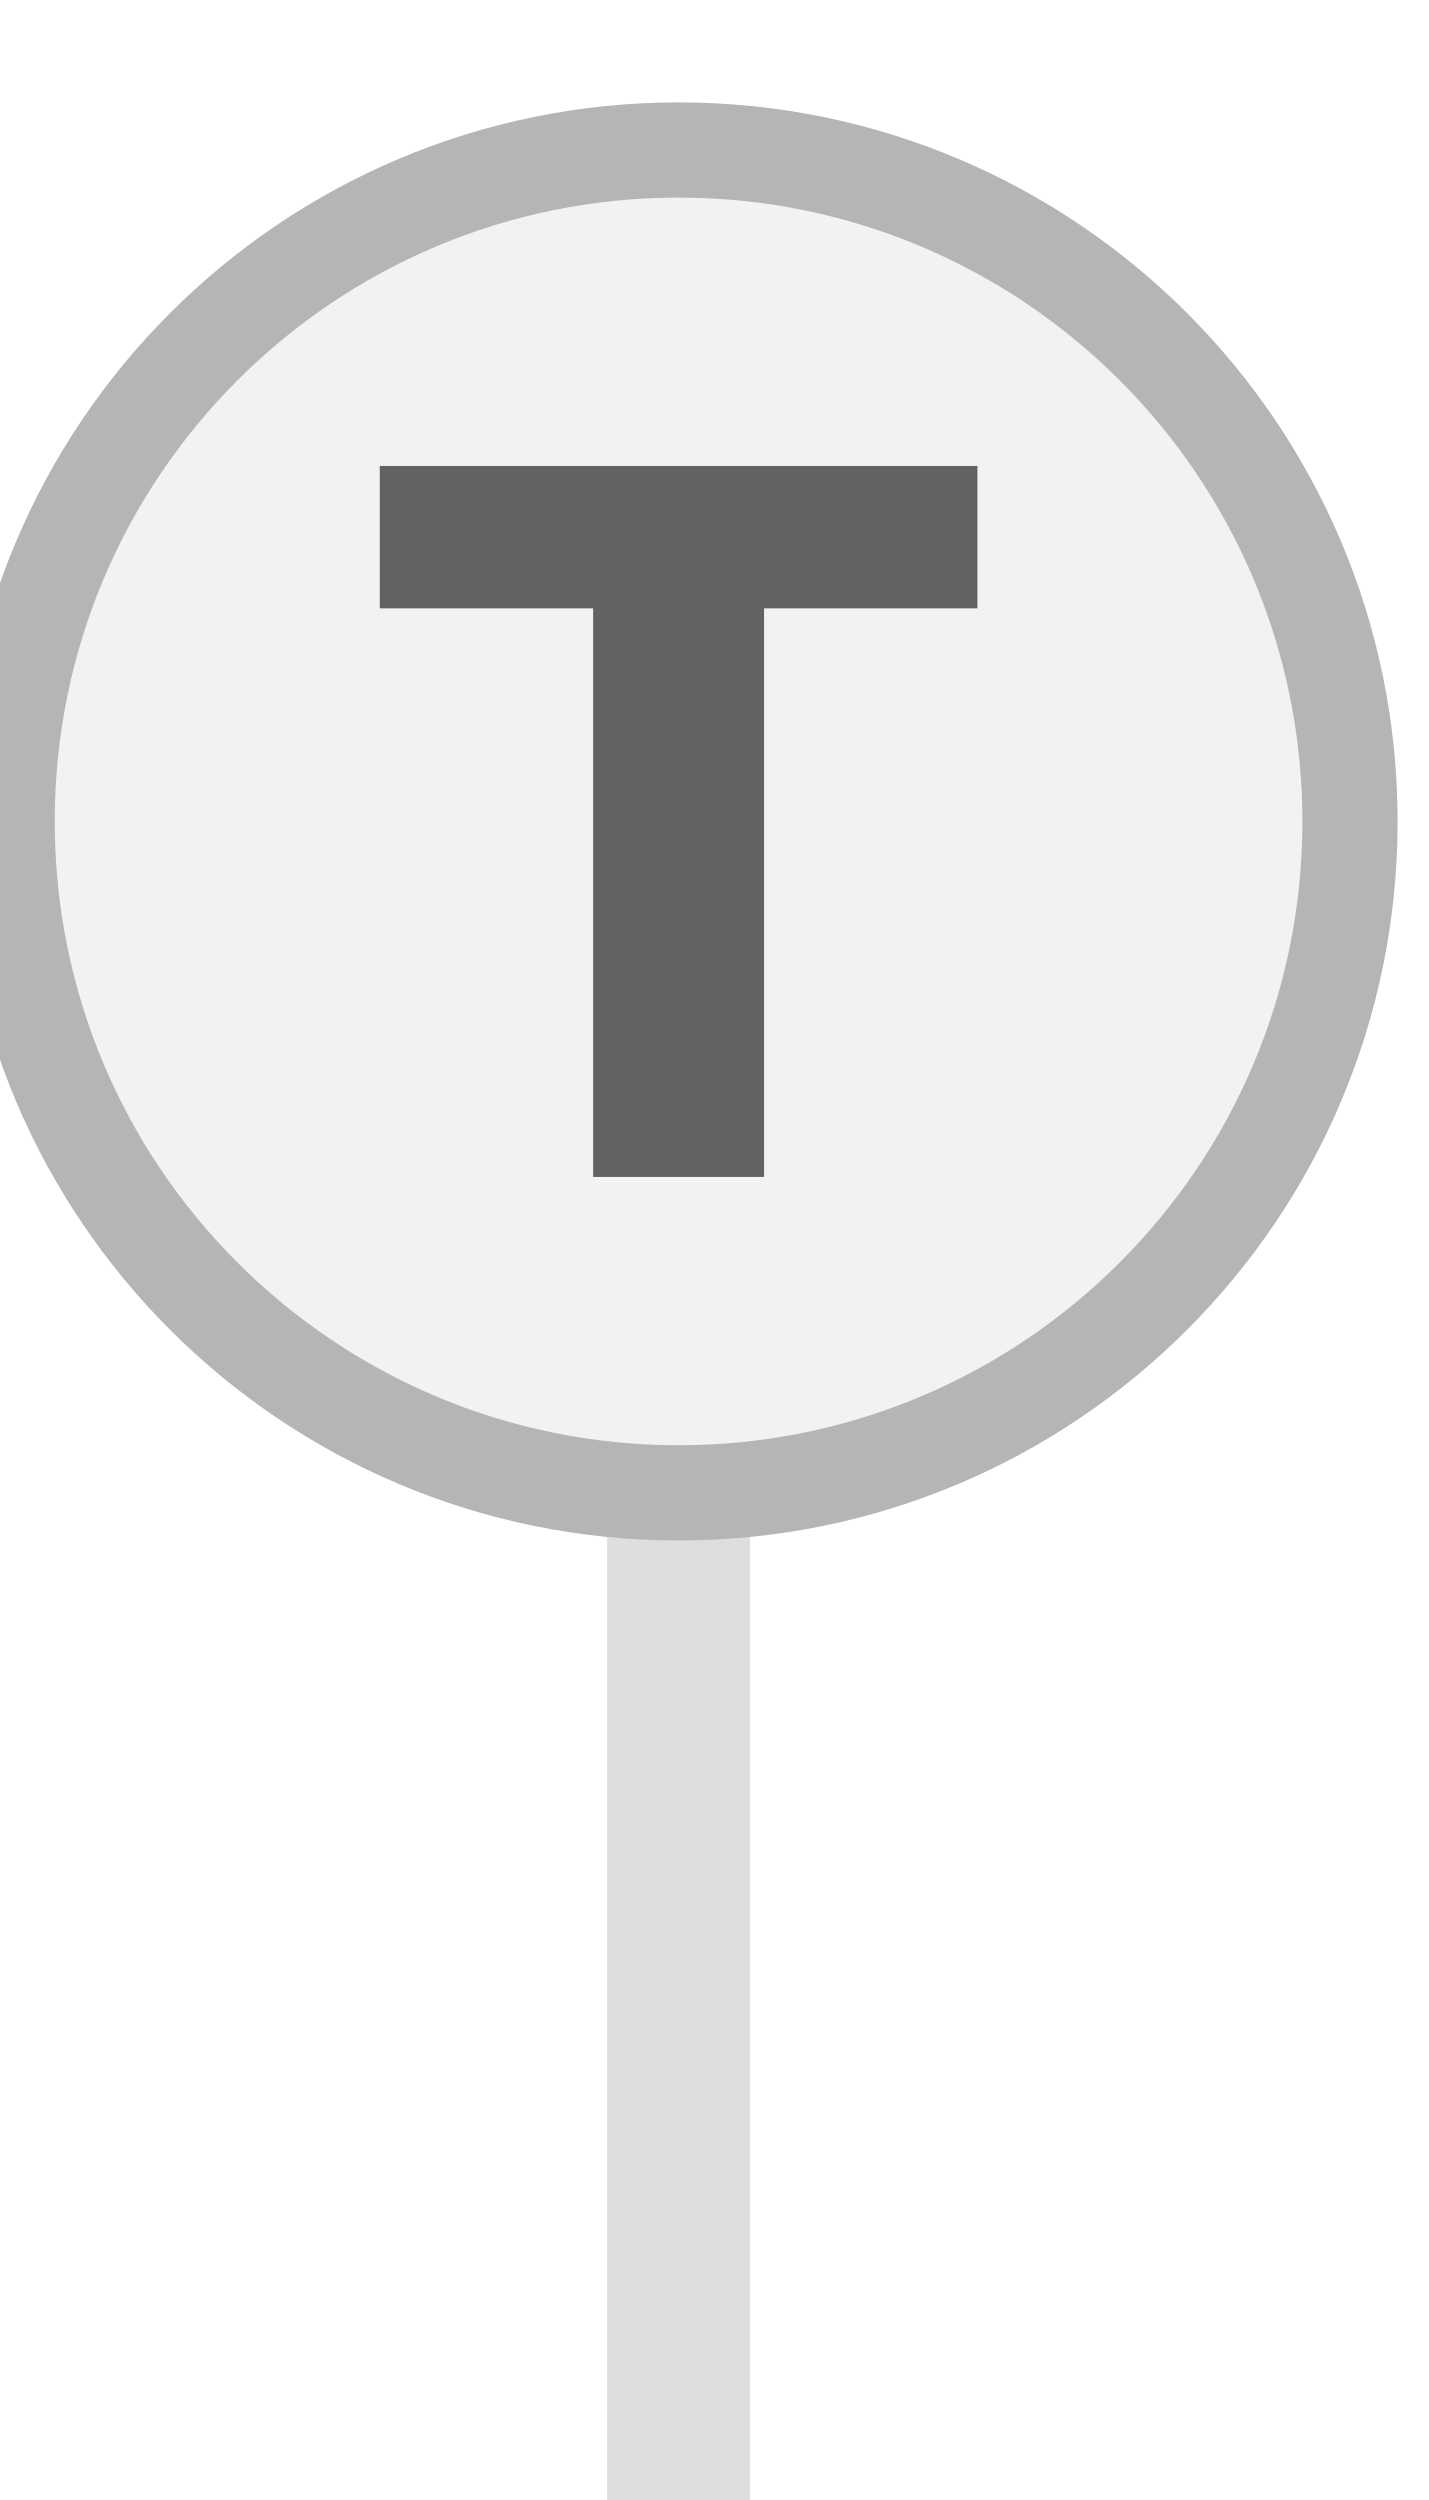
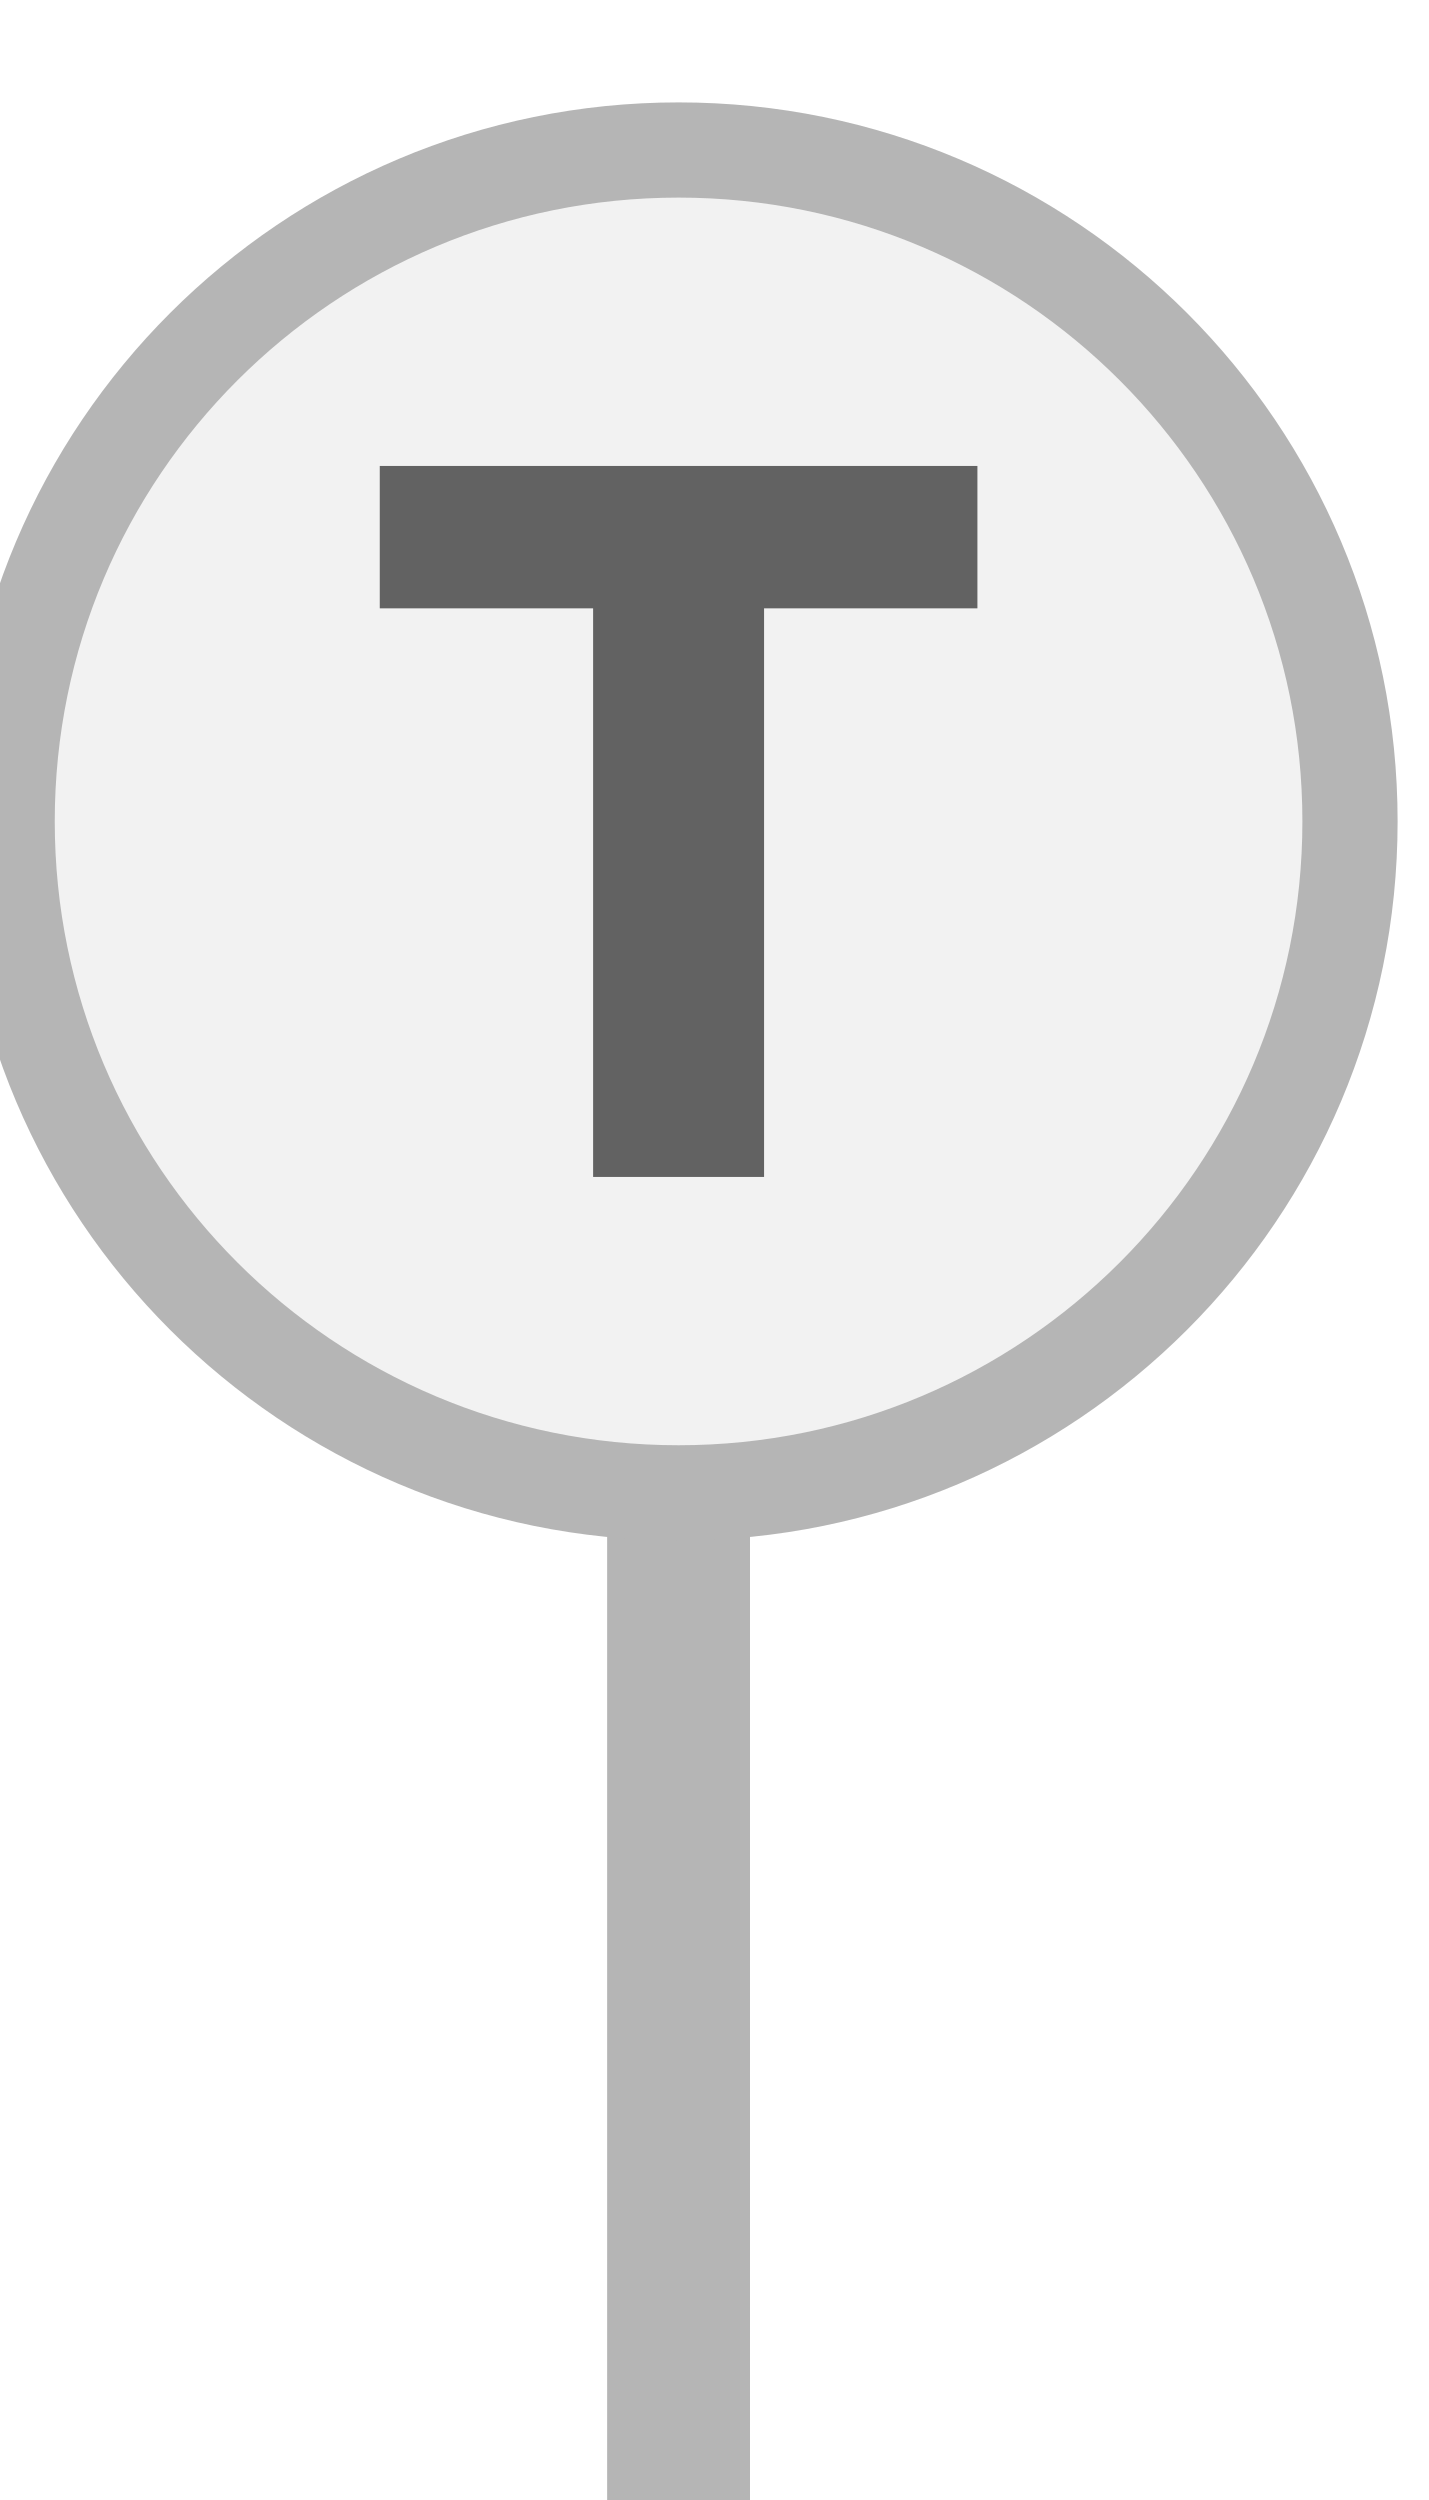
<svg xmlns="http://www.w3.org/2000/svg" width="20px" height="35px" viewBox="0 0 20 35">
-   <rect x="8.5" y="16" width="2" height="19" fill="#dedede" />
+   <rect x="8.5" y="16" width="2" height="19" fill="#b5b5b5" />
  <circle cx="9.5" cy="11.5" r="9.4" fill="#f2f2f2" stroke="#b5b5b5" stroke-width="1.333" />
  <path d="M829 0V1194H381V1493H1636V1194H1188V0H829Z" fill="#626262" transform="translate(5.3167,6.5233) scale(0.006667,-0.006667) translate(-381,-1493)" />
</svg>
